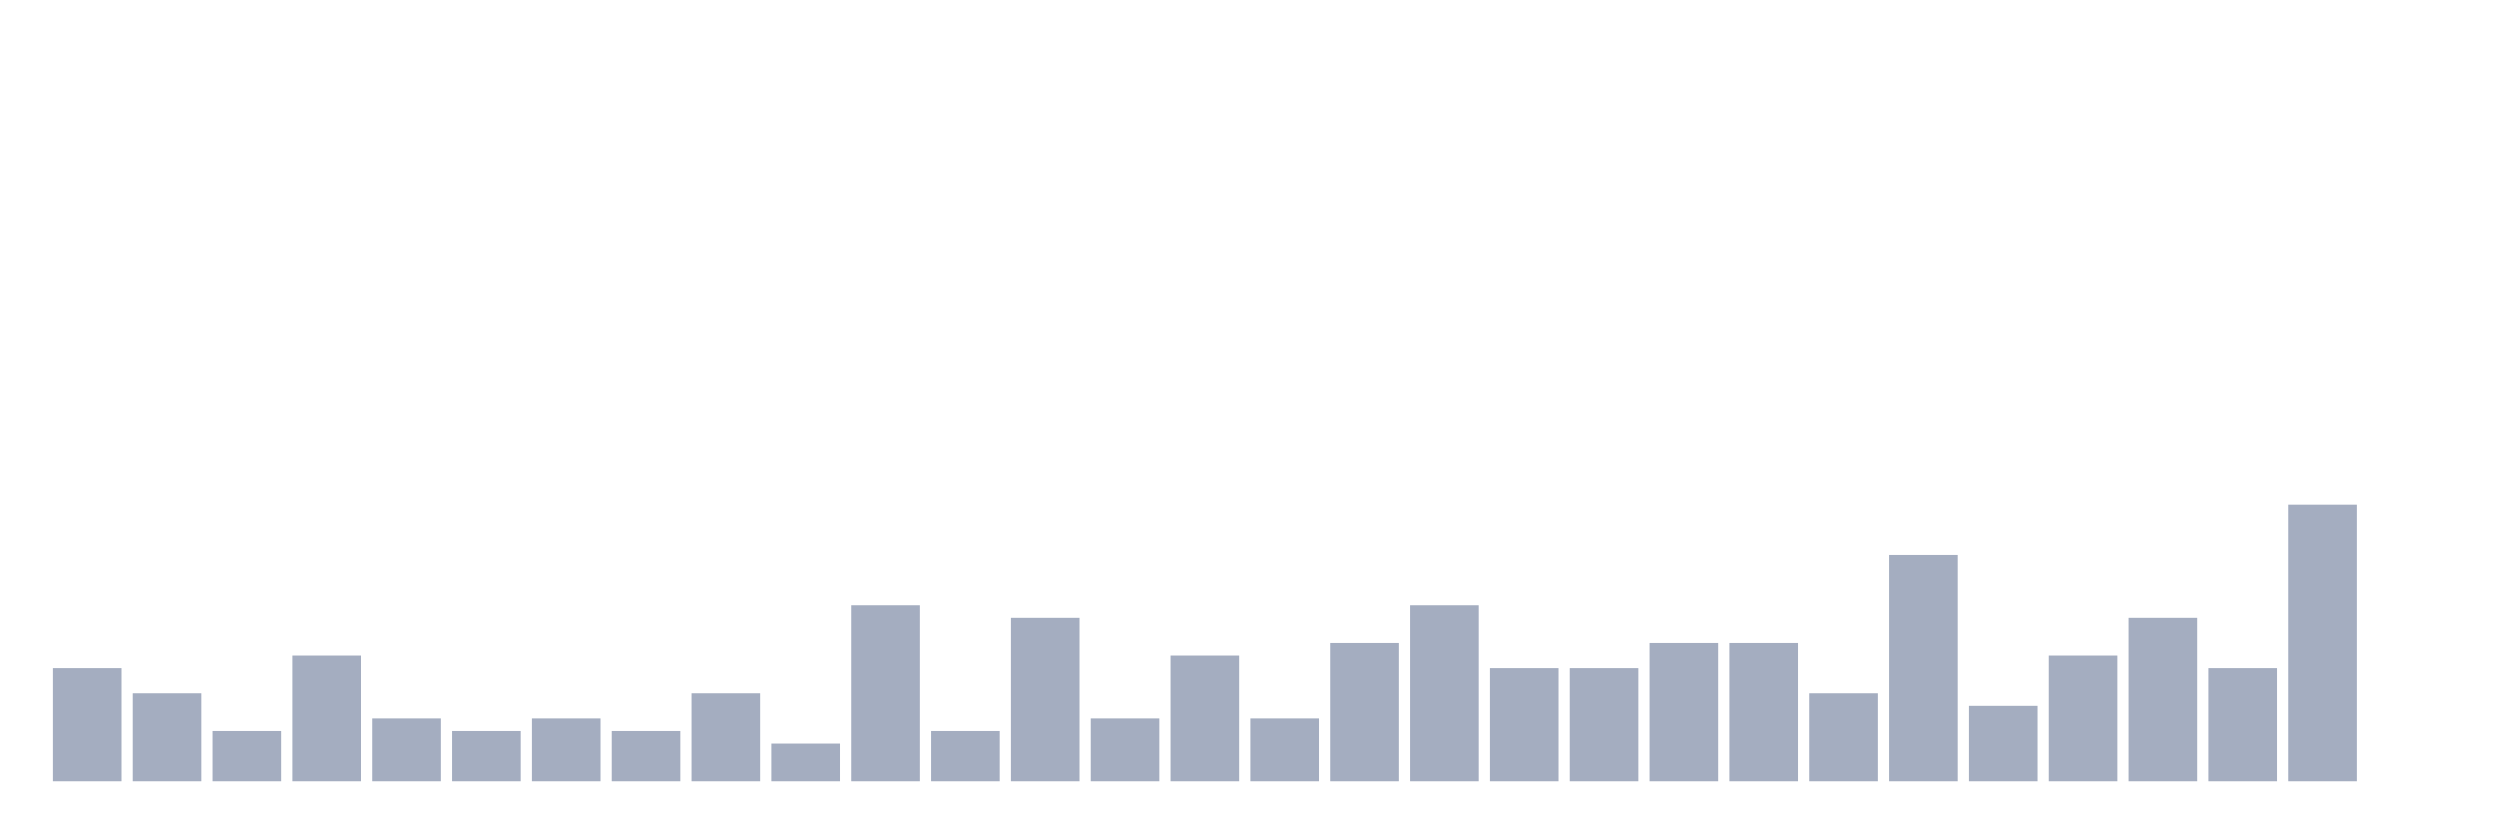
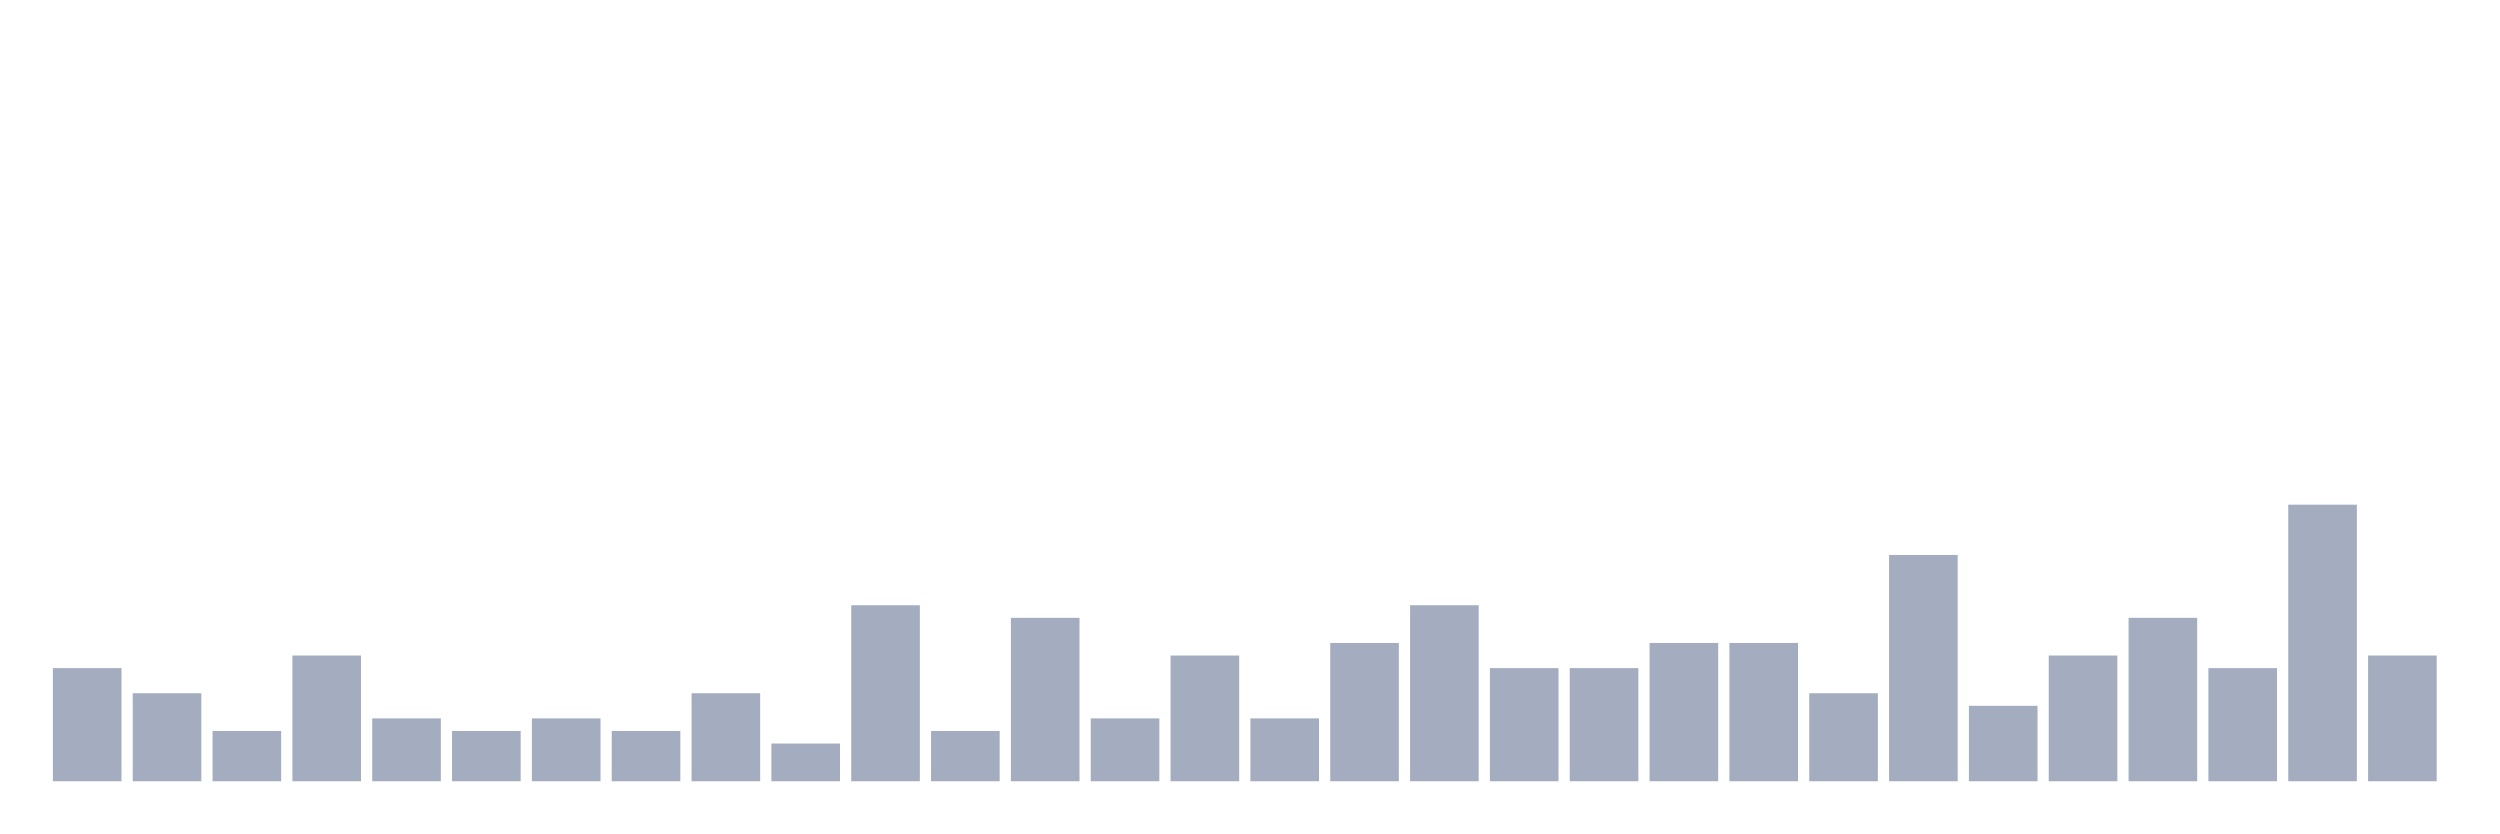
<svg xmlns="http://www.w3.org/2000/svg" viewBox="0 0 480 160">
  <g transform="translate(10,10)">
    <rect class="bar" x="0.153" width="13.175" y="118.276" height="21.724" fill="rgb(164,173,192)" />
    <rect class="bar" x="15.482" width="13.175" y="123.103" height="16.897" fill="rgb(164,173,192)" />
    <rect class="bar" x="30.81" width="13.175" y="130.345" height="9.655" fill="rgb(164,173,192)" />
    <rect class="bar" x="46.138" width="13.175" y="115.862" height="24.138" fill="rgb(164,173,192)" />
    <rect class="bar" x="61.466" width="13.175" y="127.931" height="12.069" fill="rgb(164,173,192)" />
    <rect class="bar" x="76.794" width="13.175" y="130.345" height="9.655" fill="rgb(164,173,192)" />
    <rect class="bar" x="92.123" width="13.175" y="127.931" height="12.069" fill="rgb(164,173,192)" />
    <rect class="bar" x="107.451" width="13.175" y="130.345" height="9.655" fill="rgb(164,173,192)" />
    <rect class="bar" x="122.779" width="13.175" y="123.103" height="16.897" fill="rgb(164,173,192)" />
    <rect class="bar" x="138.107" width="13.175" y="132.759" height="7.241" fill="rgb(164,173,192)" />
    <rect class="bar" x="153.436" width="13.175" y="106.207" height="33.793" fill="rgb(164,173,192)" />
    <rect class="bar" x="168.764" width="13.175" y="130.345" height="9.655" fill="rgb(164,173,192)" />
    <rect class="bar" x="184.092" width="13.175" y="108.621" height="31.379" fill="rgb(164,173,192)" />
    <rect class="bar" x="199.42" width="13.175" y="127.931" height="12.069" fill="rgb(164,173,192)" />
    <rect class="bar" x="214.748" width="13.175" y="115.862" height="24.138" fill="rgb(164,173,192)" />
    <rect class="bar" x="230.077" width="13.175" y="127.931" height="12.069" fill="rgb(164,173,192)" />
    <rect class="bar" x="245.405" width="13.175" y="113.448" height="26.552" fill="rgb(164,173,192)" />
    <rect class="bar" x="260.733" width="13.175" y="106.207" height="33.793" fill="rgb(164,173,192)" />
    <rect class="bar" x="276.061" width="13.175" y="118.276" height="21.724" fill="rgb(164,173,192)" />
    <rect class="bar" x="291.39" width="13.175" y="118.276" height="21.724" fill="rgb(164,173,192)" />
    <rect class="bar" x="306.718" width="13.175" y="113.448" height="26.552" fill="rgb(164,173,192)" />
    <rect class="bar" x="322.046" width="13.175" y="113.448" height="26.552" fill="rgb(164,173,192)" />
    <rect class="bar" x="337.374" width="13.175" y="123.103" height="16.897" fill="rgb(164,173,192)" />
    <rect class="bar" x="352.702" width="13.175" y="96.552" height="43.448" fill="rgb(164,173,192)" />
    <rect class="bar" x="368.031" width="13.175" y="125.517" height="14.483" fill="rgb(164,173,192)" />
    <rect class="bar" x="383.359" width="13.175" y="115.862" height="24.138" fill="rgb(164,173,192)" />
    <rect class="bar" x="398.687" width="13.175" y="108.621" height="31.379" fill="rgb(164,173,192)" />
    <rect class="bar" x="414.015" width="13.175" y="118.276" height="21.724" fill="rgb(164,173,192)" />
    <rect class="bar" x="429.344" width="13.175" y="86.897" height="53.103" fill="rgb(164,173,192)" />
-     <rect class="bar" x="444.672" width="13.175" y="140" height="0" fill="rgb(164,173,192)" />
+     <rect class="bar" x="444.672" width="13.175" y="115.862" height="24.138" fill="rgb(164,173,192)" />
  </g>
</svg>
